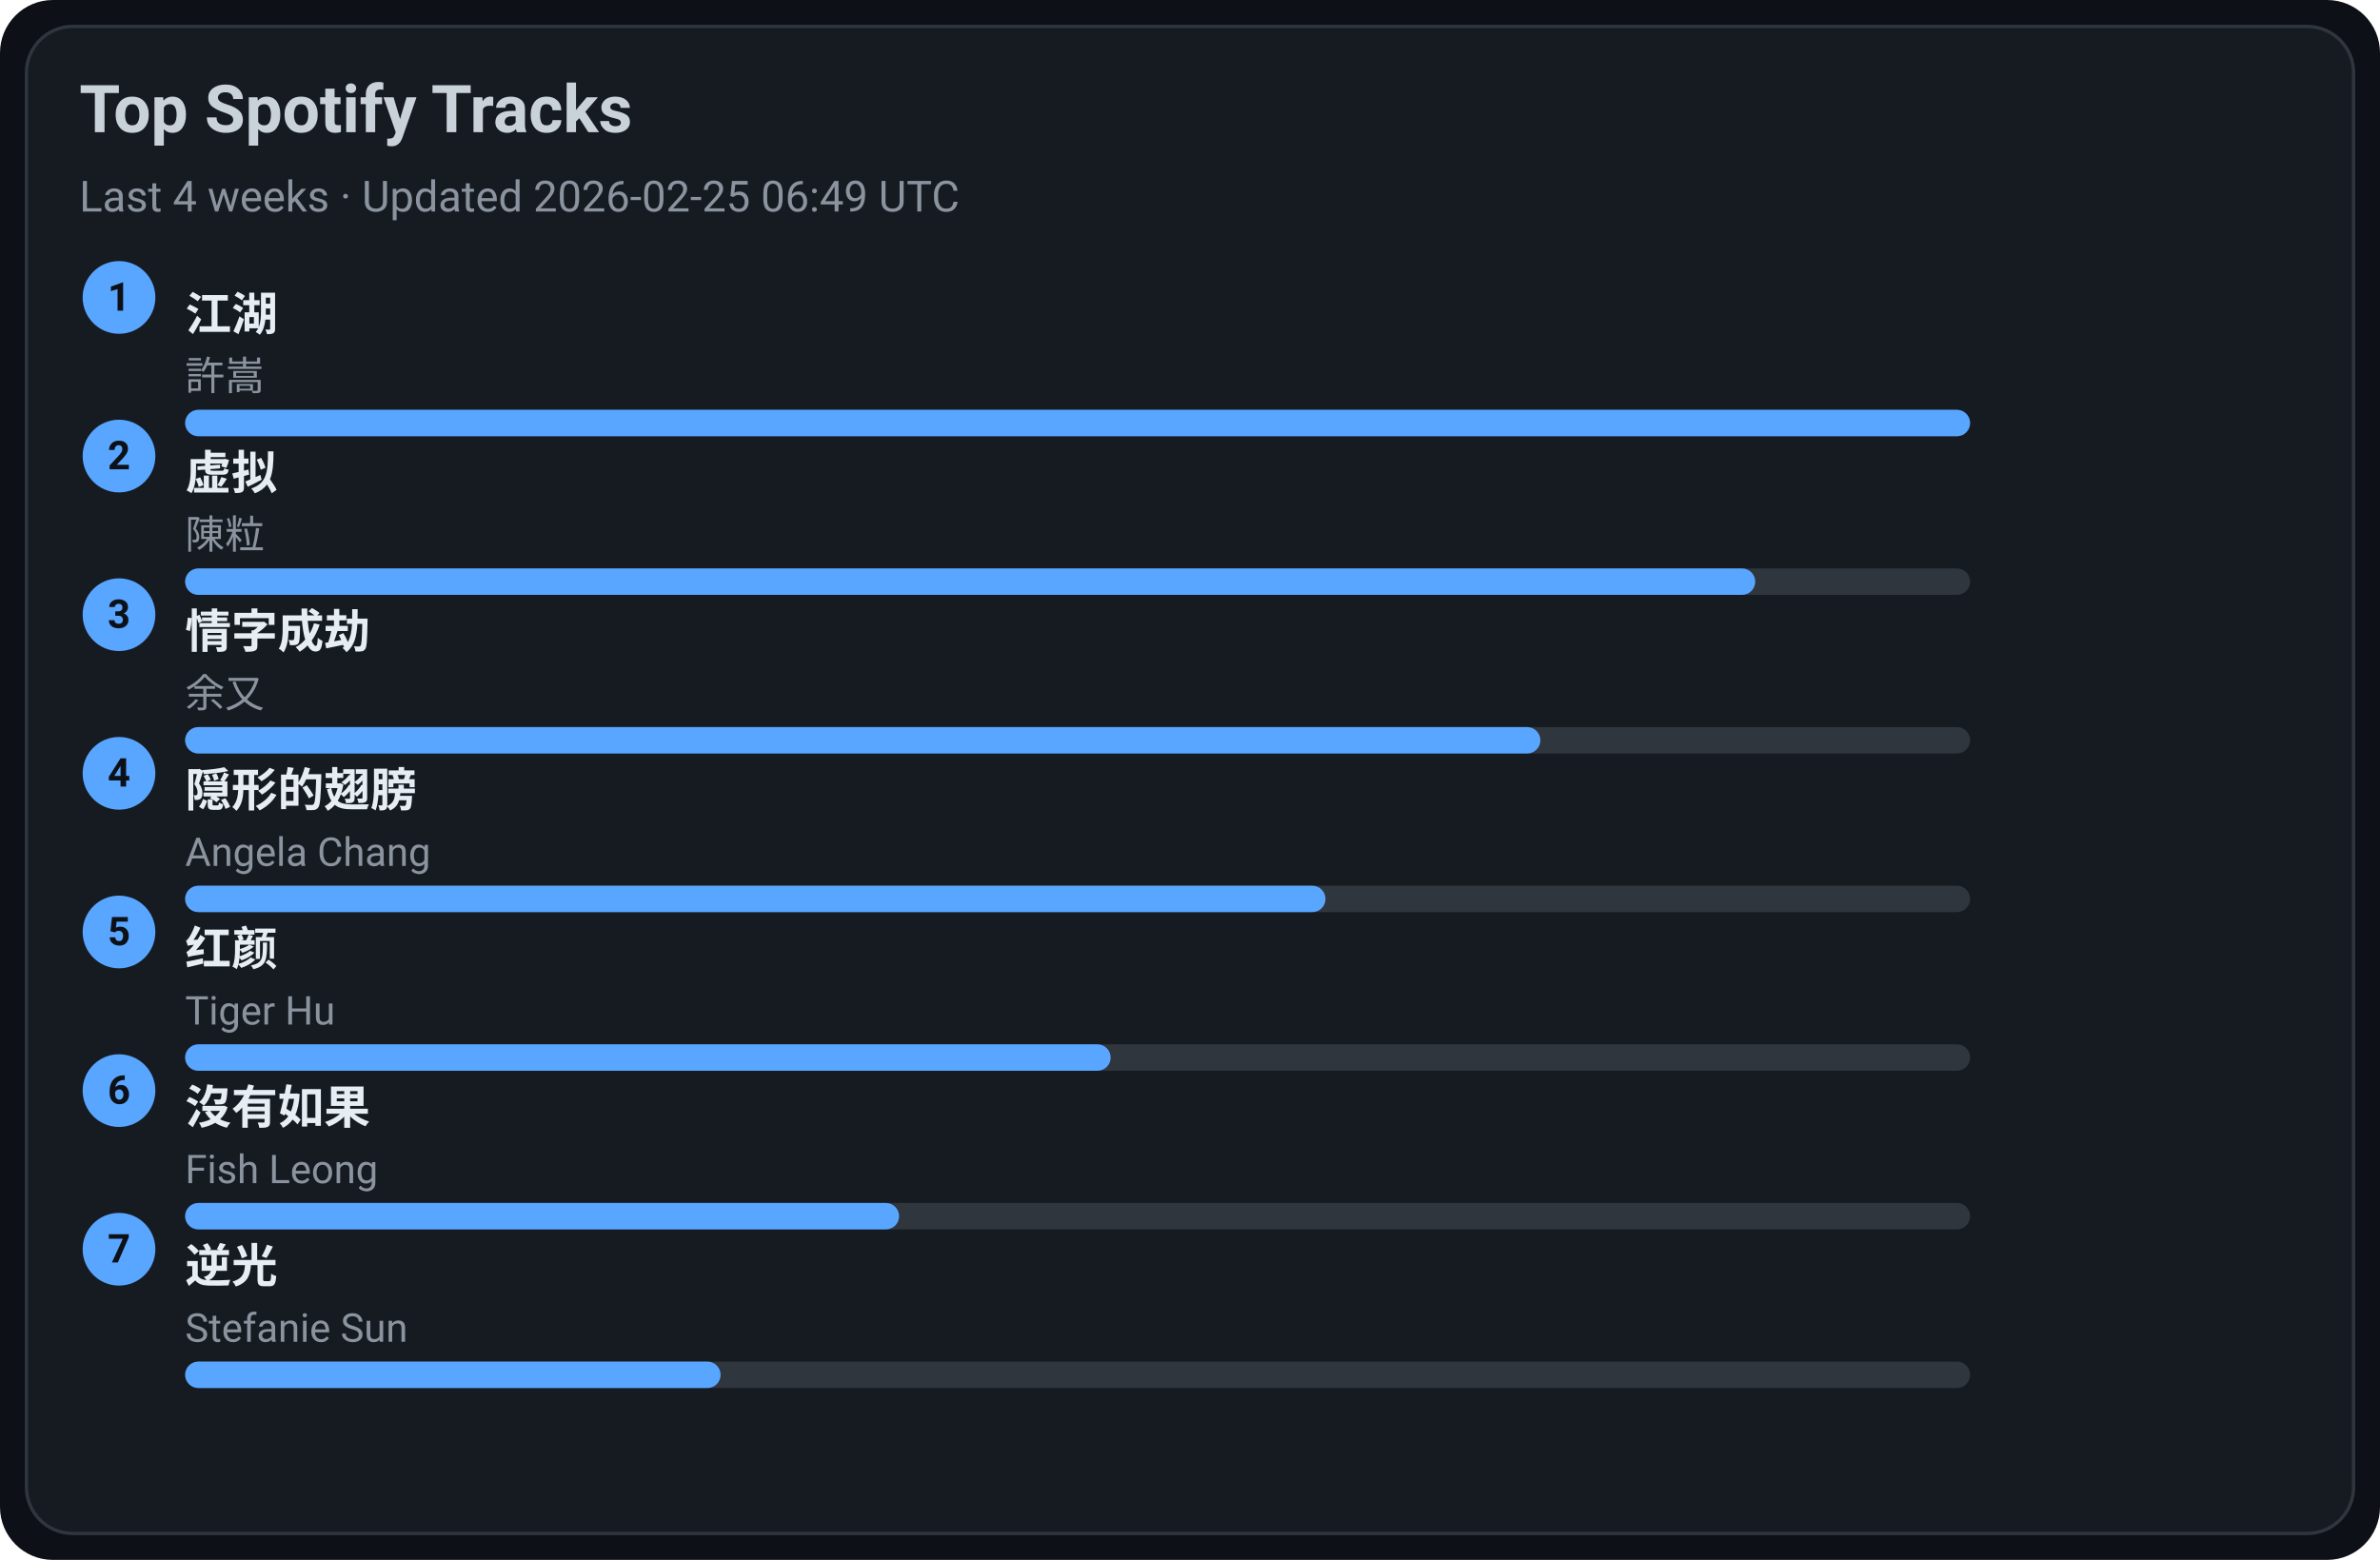
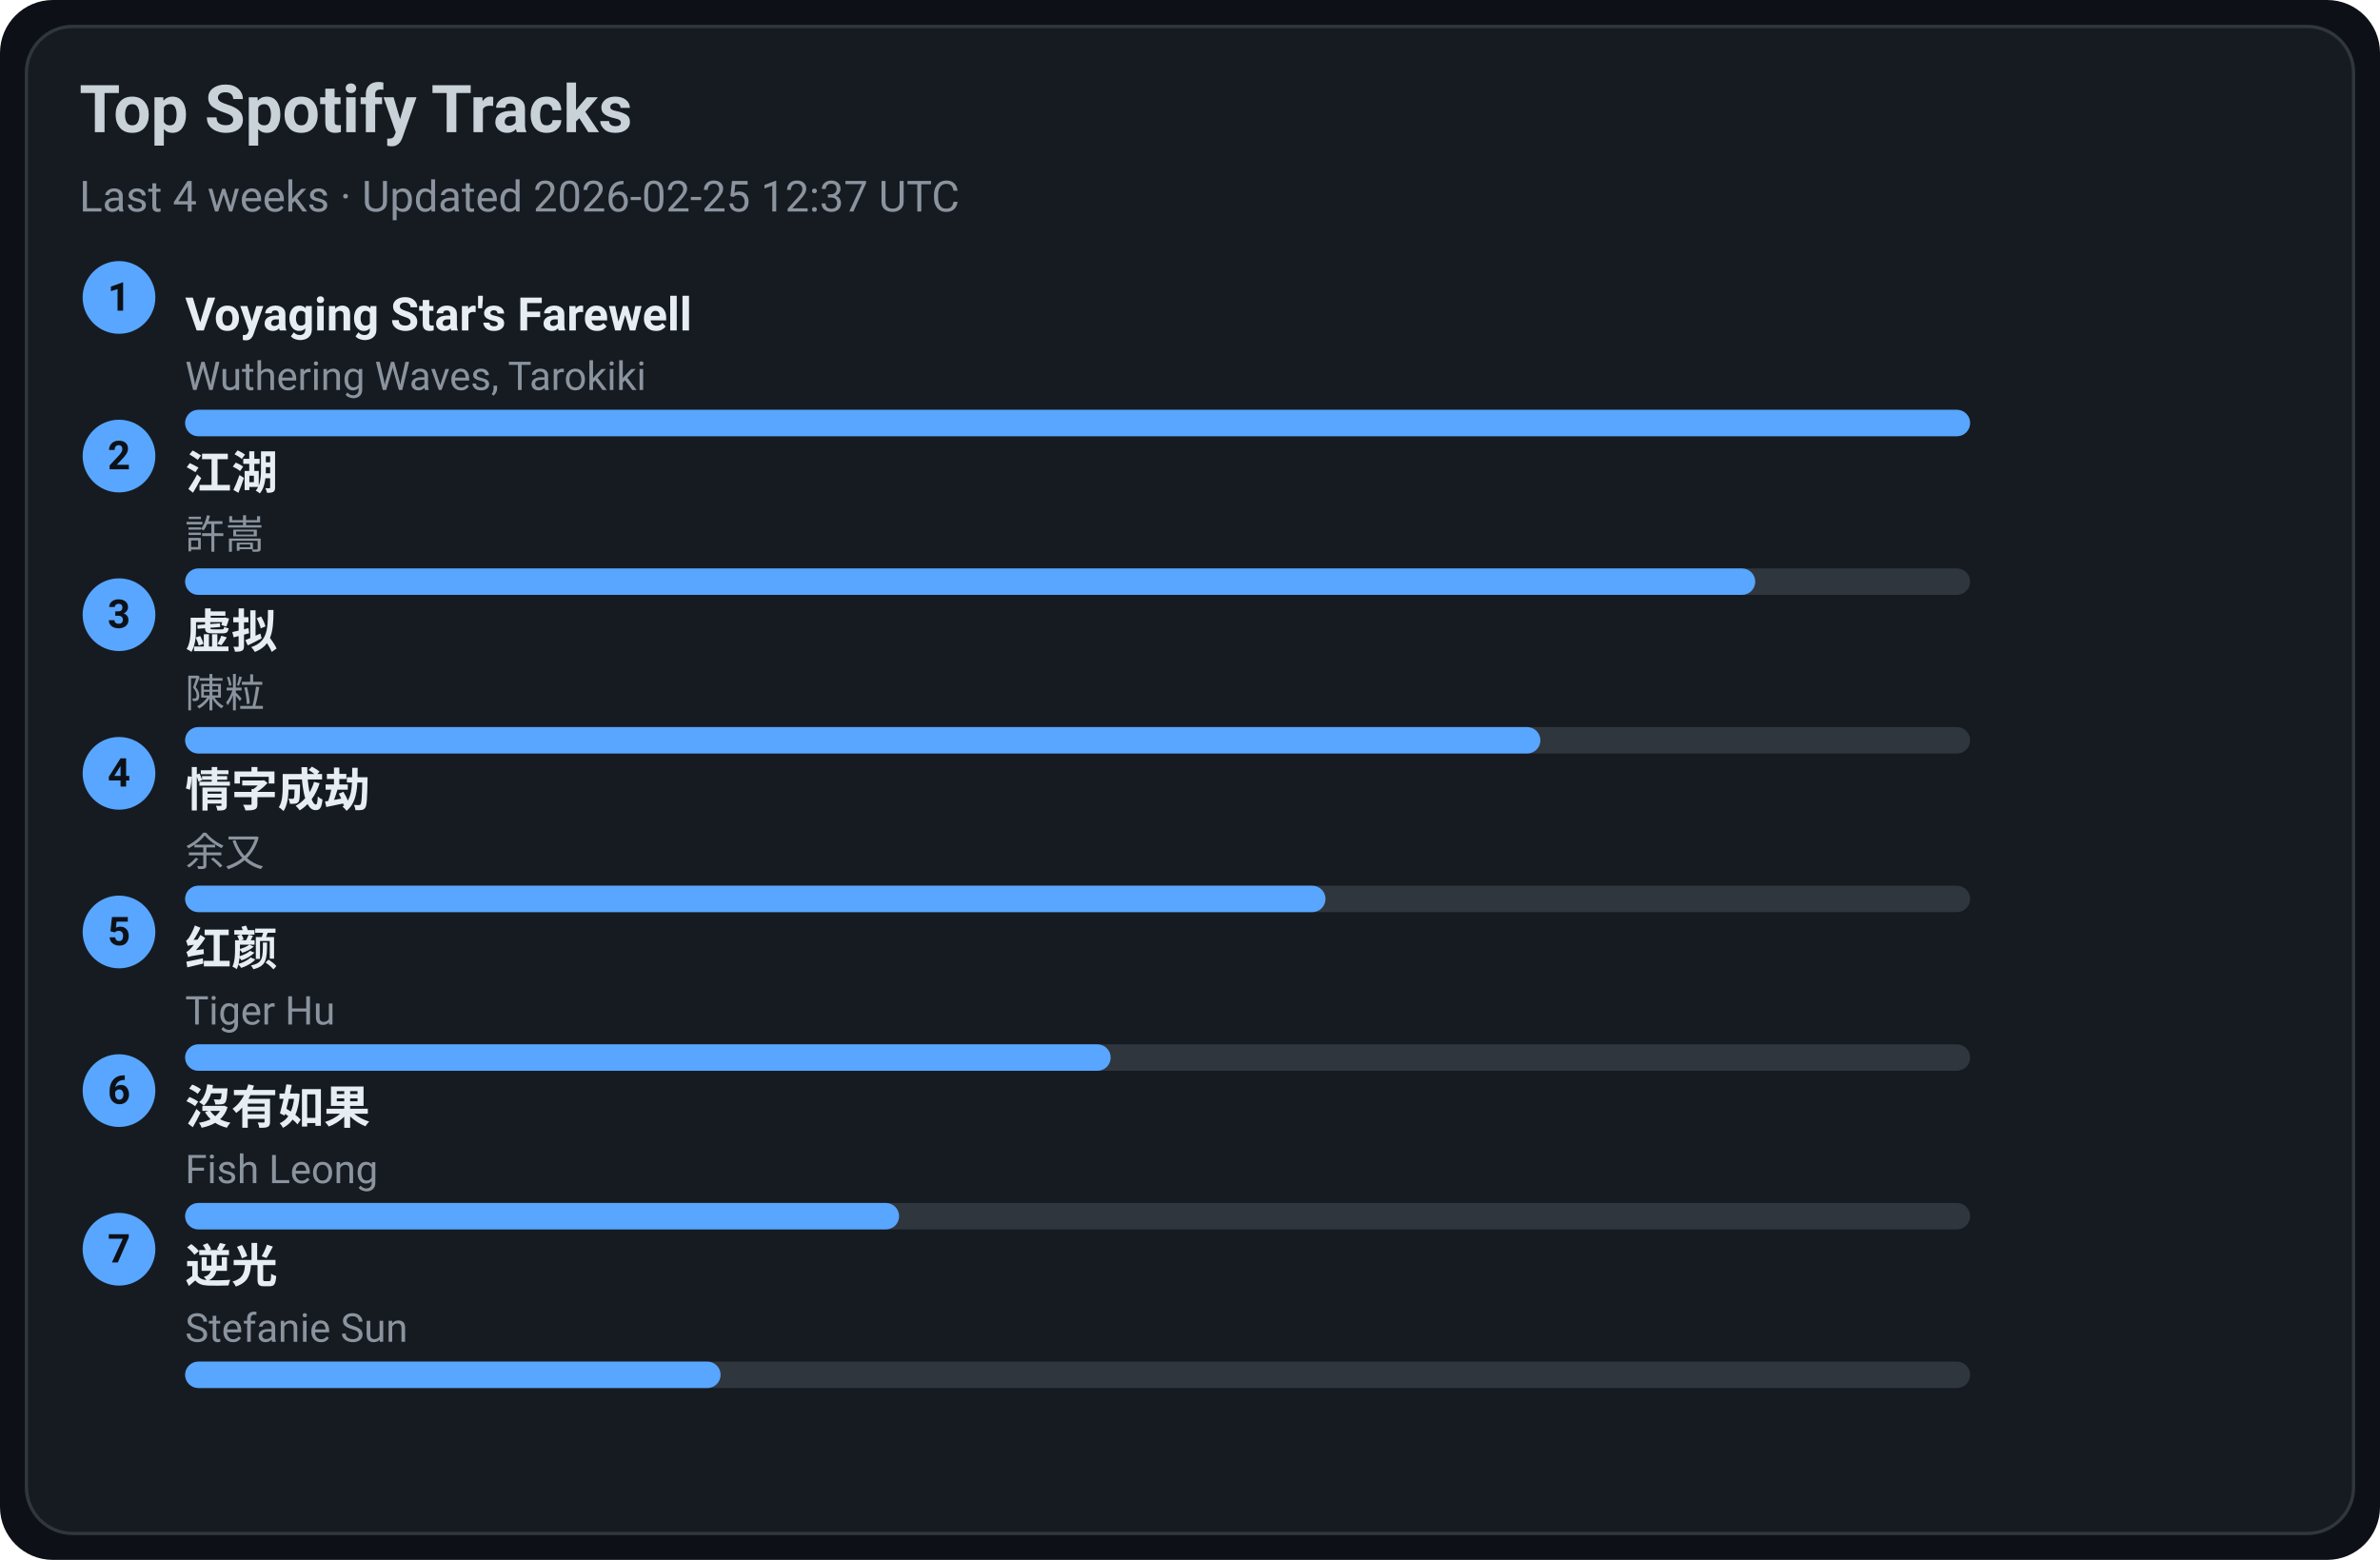
<svg xmlns="http://www.w3.org/2000/svg" width="720" height="472" viewBox="0 0 720 472">
  <style>text{font-family:-apple-system,BlinkMacSystemFont,Segoe UI,Roboto,Ubuntu,Helvetica Neue,Arial,Noto Sans,sans-serif}</style>
  <rect width="720" height="472" rx="16" fill="#0d1117" />
  <rect x="8" y="8" width="704" height="456" rx="14" fill="#161b22" stroke="#30363d" />
  <text x="24" y="40" font-size="20" fill="#c9d1d9" font-weight="600">Top Spotify Tracks</text>
-   <text x="24" y="64" font-size="13" fill="#8b949e">Last 4 weeks · Updated 2026-02-25 06:49 UTC</text>
+   <text x="24" y="64" font-size="13" fill="#8b949e">Last 4 weeks · Updated 2026-02-25 12:37 UTC</text>
  <circle cx="36" cy="90" r="11" fill="#58a6ff" />
  <text x="36" y="94" text-anchor="middle" font-size="12" fill="#0d1117" font-weight="700">1</text>
-   <a href="https://open.spotify.com/track/03PCdwqajii1xgp7WIozzC" target="_blank" rel="noopener noreferrer">
-     <text x="56" y="100" font-size="14" fill="#e6edf3" font-weight="600">江湖</text>
+   <a href="https://open.spotify.com/track/3uI2KolgU1Pt41ywffsggr" target="_blank" rel="noopener noreferrer">
+     <text x="56" y="100" font-size="14" fill="#e6edf3" font-weight="600">Voyaging Star's Farewell</text>
  </a>
-   <text x="56" y="118" font-size="12" fill="#8b949e">許嵩</text>
+   <text x="56" y="118" font-size="12" fill="#8b949e">Wuthering Waves, Tarokiki</text>
  <rect x="56" y="124" width="540" height="8" rx="4" fill="#30363d" />
  <rect x="56" y="124" width="540" height="8" rx="4" fill="#58a6ff" />
  <circle cx="36" cy="138" r="11" fill="#58a6ff" />
  <text x="36" y="142" text-anchor="middle" font-size="12" fill="#0d1117" font-weight="700">2</text>
-   <a href="https://open.spotify.com/track/5l9sg05BhpfsdLfRvjGsAf" target="_blank" rel="noopener noreferrer">
-     <text x="56" y="148" font-size="14" fill="#e6edf3" font-weight="600">虚拟</text>
+   <a href="https://open.spotify.com/track/03PCdwqajii1xgp7WIozzC" target="_blank" rel="noopener noreferrer">
+     <text x="56" y="148" font-size="14" fill="#e6edf3" font-weight="600">江湖</text>
  </a>
-   <text x="56" y="166" font-size="12" fill="#8b949e">陳粒</text>
+   <text x="56" y="166" font-size="12" fill="#8b949e">許嵩</text>
  <rect x="56" y="172" width="540" height="8" rx="4" fill="#30363d" />
  <rect x="56" y="172" width="475" height="8" rx="4" fill="#58a6ff" />
  <circle cx="36" cy="186" r="11" fill="#58a6ff" />
  <text x="36" y="190" text-anchor="middle" font-size="12" fill="#0d1117" font-weight="700">3</text>
-   <a href="https://open.spotify.com/track/6PLof7Z5mvbp9im83J4m3m" target="_blank" rel="noopener noreferrer">
-     <text x="56" y="196" font-size="14" fill="#e6edf3" font-weight="600">情字成劫</text>
+   <a href="https://open.spotify.com/track/5l9sg05BhpfsdLfRvjGsAf" target="_blank" rel="noopener noreferrer">
+     <text x="56" y="196" font-size="14" fill="#e6edf3" font-weight="600">虚拟</text>
  </a>
-   <text x="56" y="214" font-size="12" fill="#8b949e">余又</text>
+   <text x="56" y="214" font-size="12" fill="#8b949e">陳粒</text>
  <rect x="56" y="220" width="540" height="8" rx="4" fill="#30363d" />
  <rect x="56" y="220" width="410" height="8" rx="4" fill="#58a6ff" />
  <circle cx="36" cy="234" r="11" fill="#58a6ff" />
  <text x="36" y="238" text-anchor="middle" font-size="12" fill="#0d1117" font-weight="700">4</text>
-   <a href="https://open.spotify.com/track/6Tv5ukQ3xK8WHxJgWMM6vM" target="_blank" rel="noopener noreferrer">
-     <text x="56" y="244" font-size="14" fill="#e6edf3" font-weight="600">隠形的翅膀</text>
+   <a href="https://open.spotify.com/track/6PLof7Z5mvbp9im83J4m3m" target="_blank" rel="noopener noreferrer">
+     <text x="56" y="244" font-size="14" fill="#e6edf3" font-weight="600">情字成劫</text>
  </a>
-   <text x="56" y="262" font-size="12" fill="#8b949e">Angela Chang</text>
+   <text x="56" y="262" font-size="12" fill="#8b949e">余又</text>
  <rect x="56" y="268" width="540" height="8" rx="4" fill="#30363d" />
  <rect x="56" y="268" width="345" height="8" rx="4" fill="#58a6ff" />
  <circle cx="36" cy="282" r="11" fill="#58a6ff" />
  <text x="36" y="286" text-anchor="middle" font-size="12" fill="#0d1117" font-weight="700">5</text>
  <a href="https://open.spotify.com/track/6Q7OE4tvrUOIvIDY2EC5Im" target="_blank" rel="noopener noreferrer">
    <text x="56" y="292" font-size="14" fill="#e6edf3" font-weight="600">红颜</text>
  </a>
  <text x="56" y="310" font-size="12" fill="#8b949e">Tiger Hu</text>
  <rect x="56" y="316" width="540" height="8" rx="4" fill="#30363d" />
  <rect x="56" y="316" width="280" height="8" rx="4" fill="#58a6ff" />
  <circle cx="36" cy="330" r="11" fill="#58a6ff" />
  <text x="36" y="334" text-anchor="middle" font-size="12" fill="#0d1117" font-weight="700">6</text>
  <a href="https://open.spotify.com/track/1G9MmoUjo5nC5lB7paaG0l" target="_blank" rel="noopener noreferrer">
    <text x="56" y="340" font-size="14" fill="#e6edf3" font-weight="600">沒有如果</text>
  </a>
  <text x="56" y="358" font-size="12" fill="#8b949e">Fish Leong</text>
  <rect x="56" y="364" width="540" height="8" rx="4" fill="#30363d" />
  <rect x="56" y="364" width="216" height="8" rx="4" fill="#58a6ff" />
  <circle cx="36" cy="378" r="11" fill="#58a6ff" />
  <text x="36" y="382" text-anchor="middle" font-size="12" fill="#0d1117" font-weight="700">7</text>
  <a href="https://open.spotify.com/track/4x1hB3Yg01Aq6J6q0deS9M" target="_blank" rel="noopener noreferrer">
    <text x="56" y="388" font-size="14" fill="#e6edf3" font-weight="600">逆光</text>
  </a>
  <text x="56" y="406" font-size="12" fill="#8b949e">Stefanie Sun</text>
  <rect x="56" y="412" width="540" height="8" rx="4" fill="#30363d" />
  <rect x="56" y="412" width="162" height="8" rx="4" fill="#58a6ff" />
</svg>
